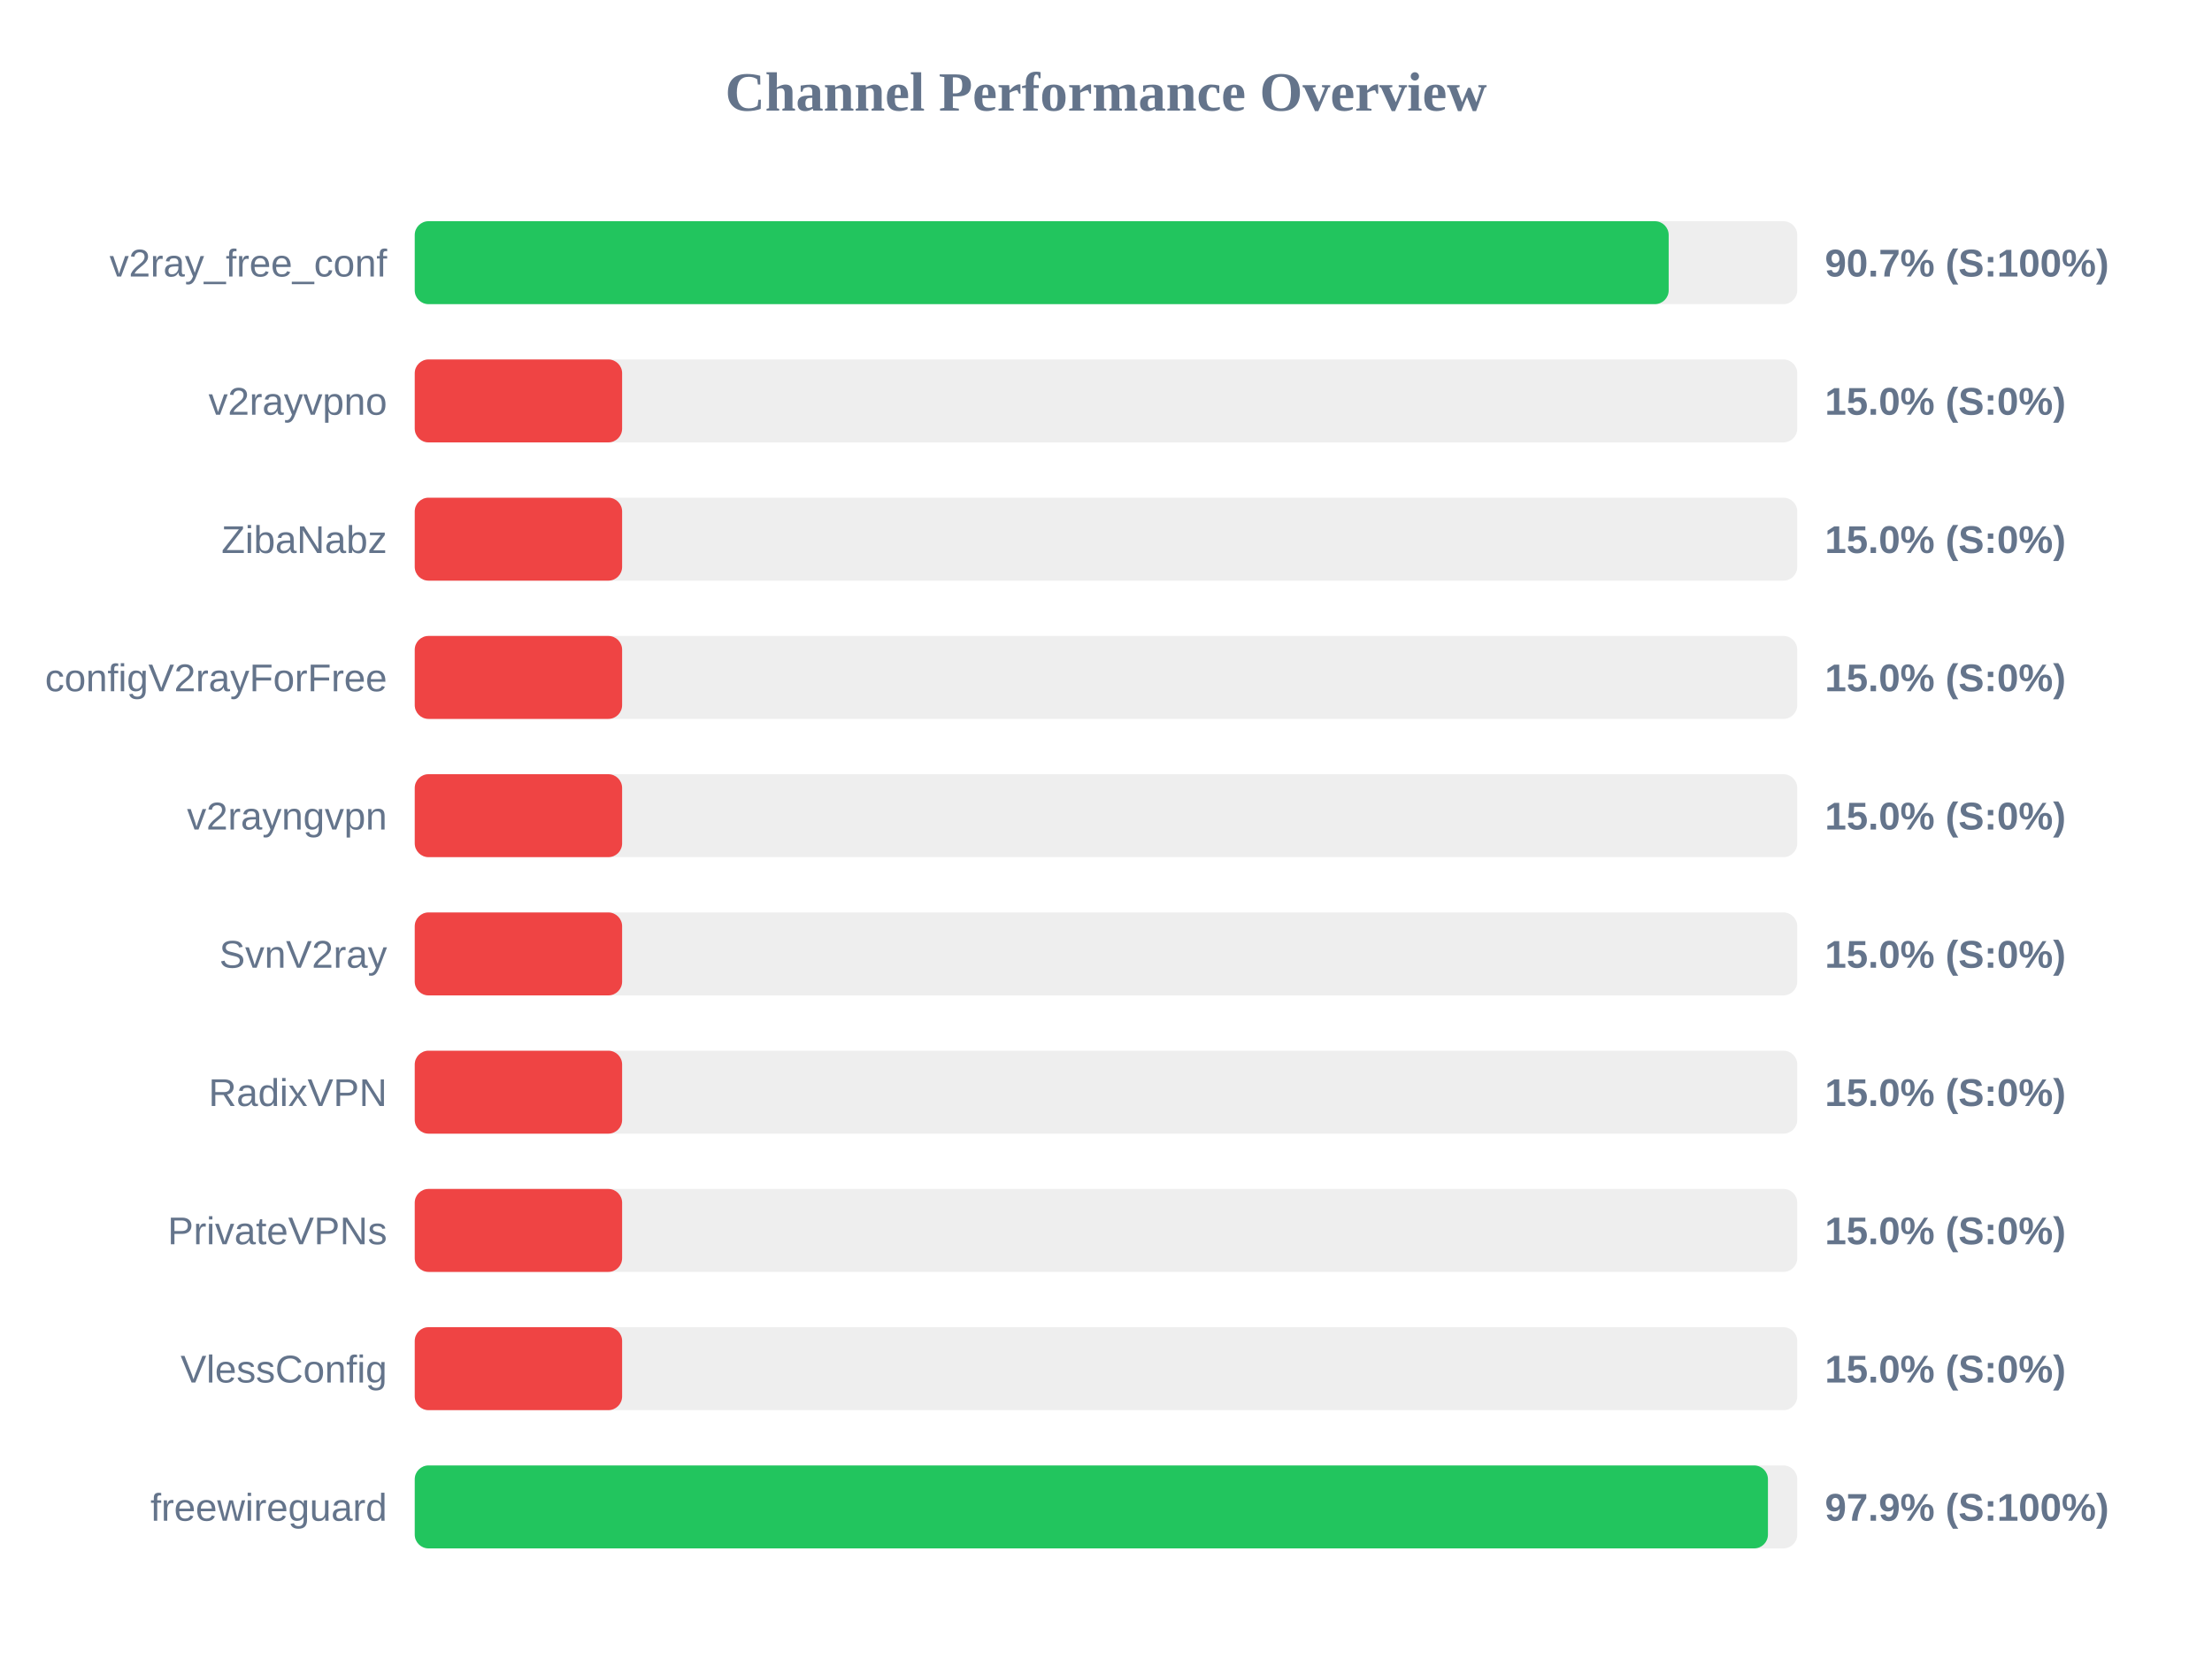
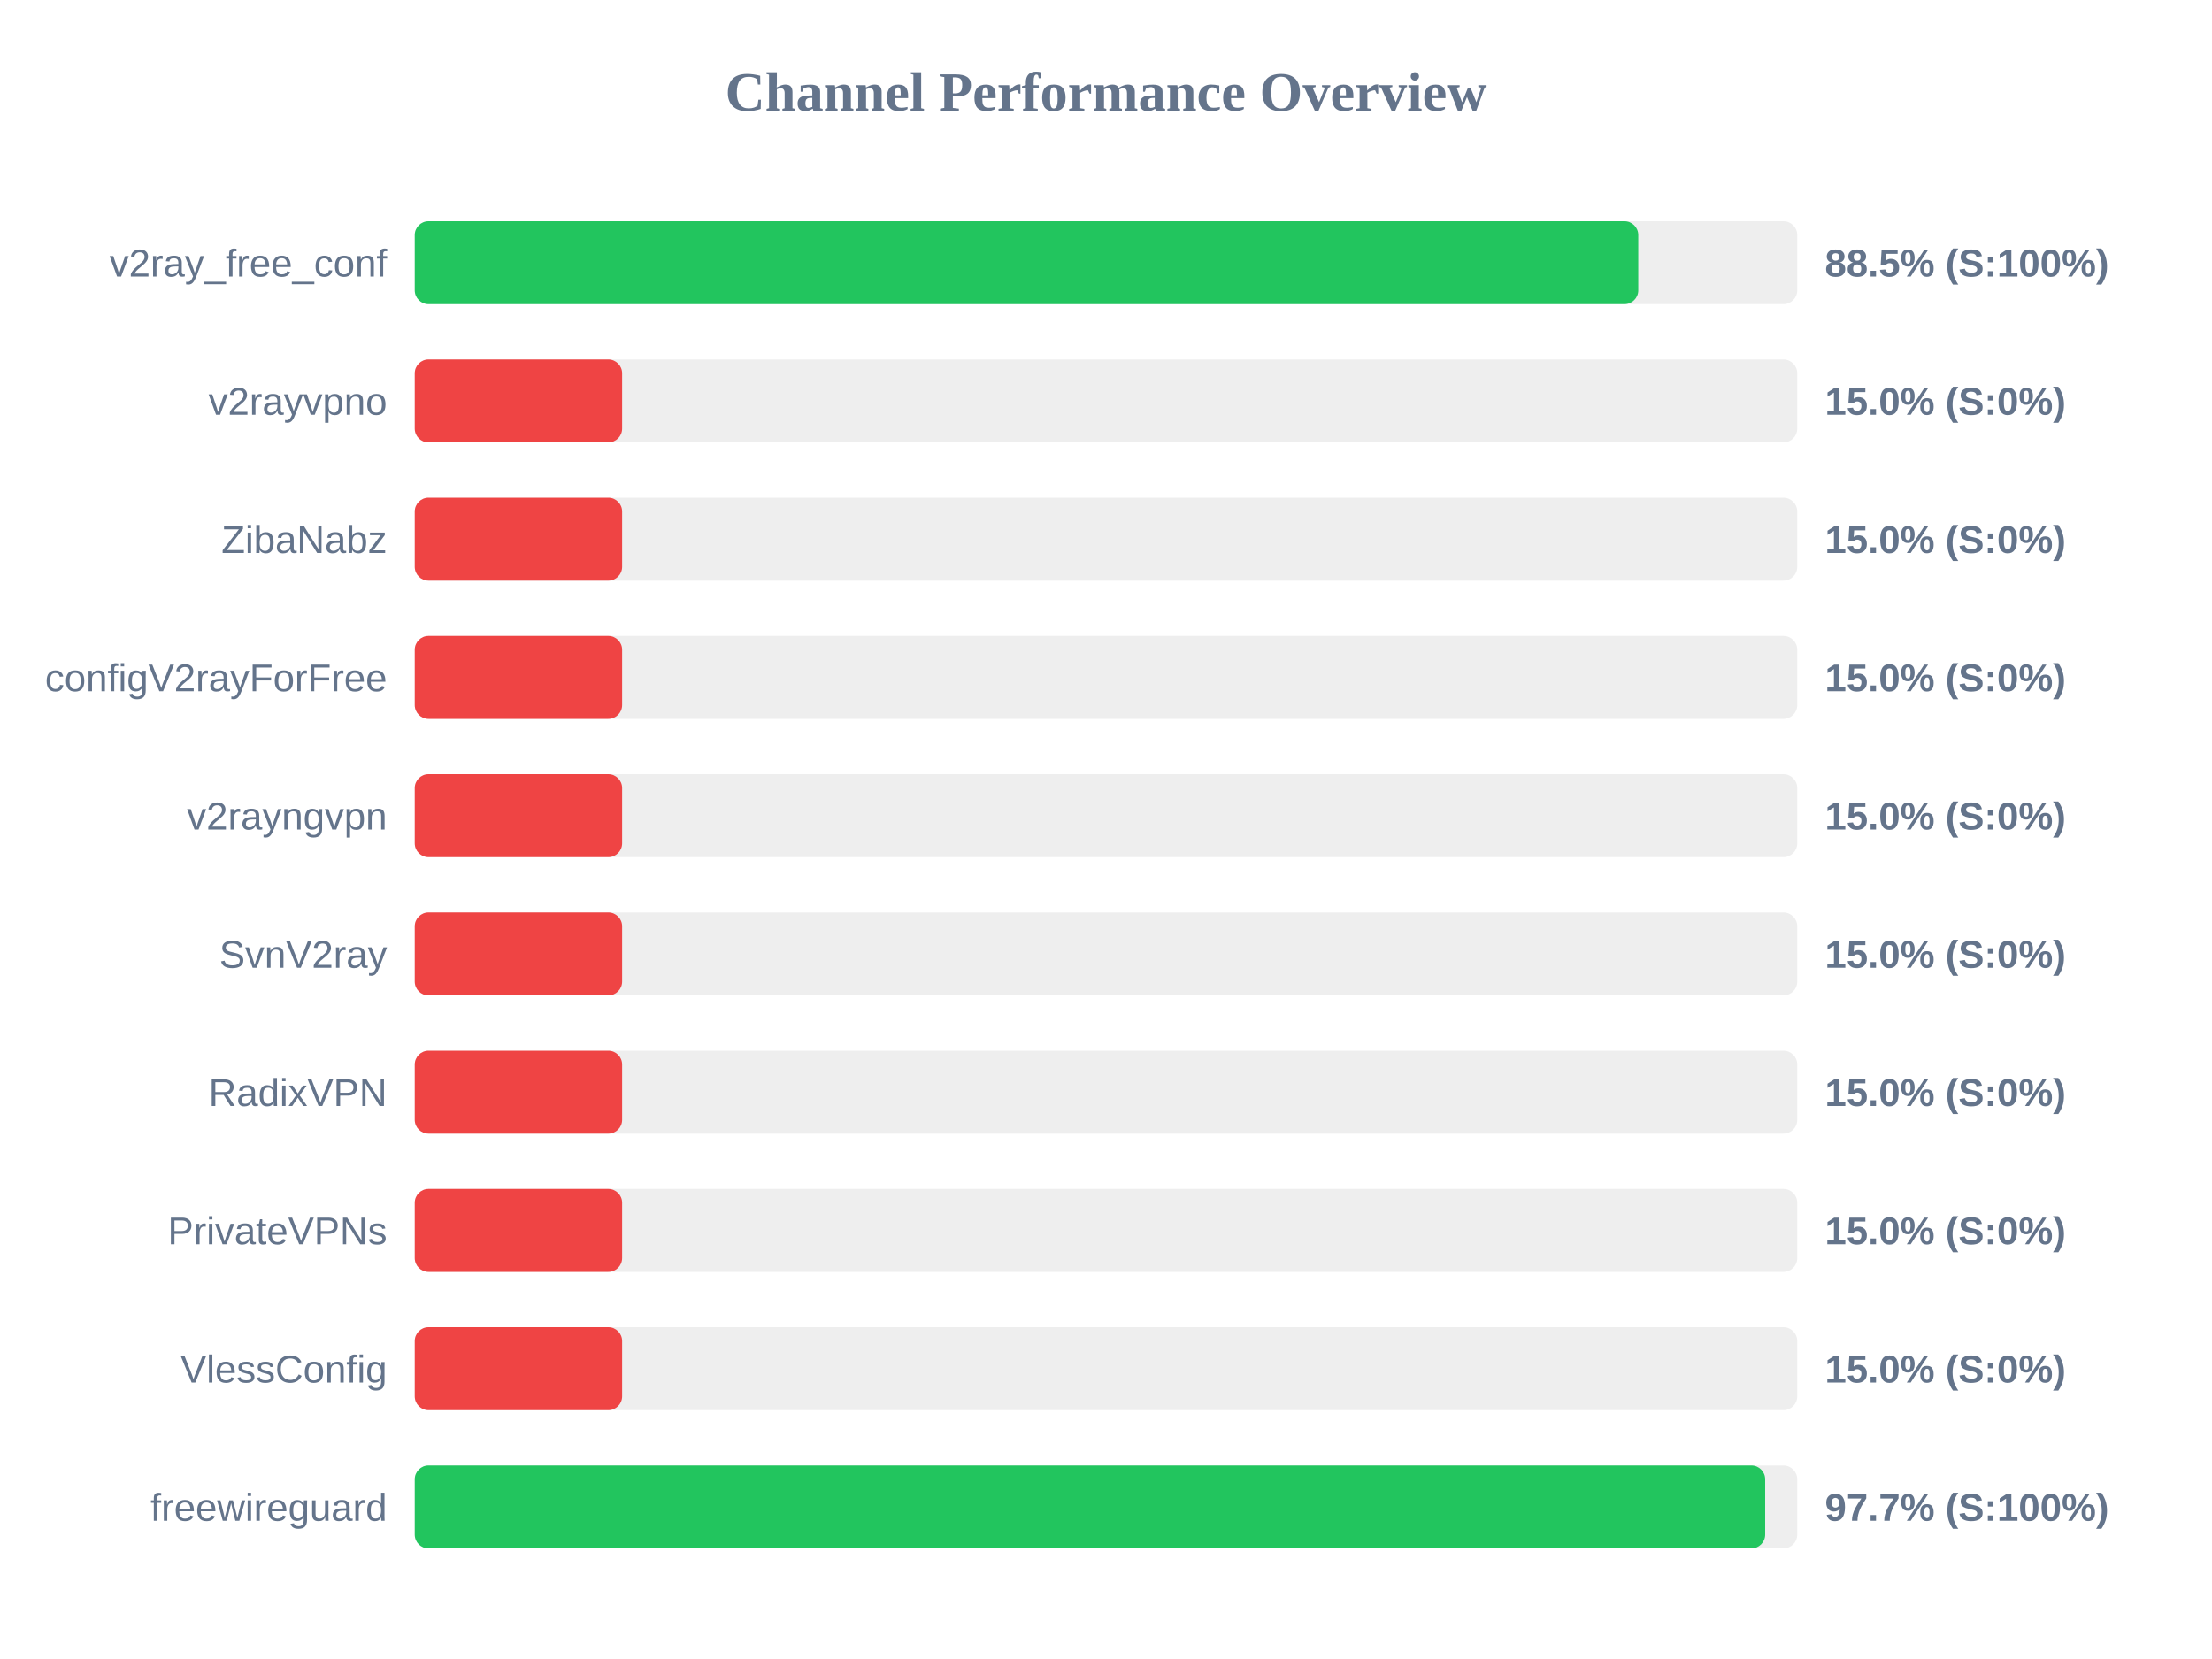
<svg xmlns="http://www.w3.org/2000/svg" width="800" height="600" version="1.1">
  <style>
        .row { font: 14px Arial; fill: #64748b; }
        .score { font: bold 14px Arial; fill: #64748b; }
    </style>
  <text x="400" y="40" text-anchor="middle" font-size="20px" font-weight="bold" fill="#64748b">Channel Performance Overview</text>
  <rect x="150" y="80" width="500" height="30" fill="#eee" rx="5" />
-   <rect x="150" y="80" width="453.5" height="30" fill="#22c55e" rx="5" />
+   <rect x="150" y="80" width="442.5" height="30" fill="#22c55e" rx="5" />
  <text x="140" y="100" text-anchor="end" class="row">v2ray_free_conf</text>
-   <text x="660" y="100" text-anchor="start" class="score">90.7% (S:100%)</text>
+   <text x="660" y="100" text-anchor="start" class="score">88.5% (S:100%)</text>
  <rect x="150" y="130" width="500" height="30" fill="#eee" rx="5" />
  <rect x="150" y="130" width="75.0" height="30" fill="#ef4444" rx="5" />
  <text x="140" y="150" text-anchor="end" class="row">v2rayvpno</text>
  <text x="660" y="150" text-anchor="start" class="score">15.0% (S:0%)</text>
  <rect x="150" y="180" width="500" height="30" fill="#eee" rx="5" />
  <rect x="150" y="180" width="75.0" height="30" fill="#ef4444" rx="5" />
  <text x="140" y="200" text-anchor="end" class="row">ZibaNabz</text>
  <text x="660" y="200" text-anchor="start" class="score">15.0% (S:0%)</text>
  <rect x="150" y="230" width="500" height="30" fill="#eee" rx="5" />
  <rect x="150" y="230" width="75.0" height="30" fill="#ef4444" rx="5" />
  <text x="140" y="250" text-anchor="end" class="row">configV2rayForFree</text>
  <text x="660" y="250" text-anchor="start" class="score">15.0% (S:0%)</text>
  <rect x="150" y="280" width="500" height="30" fill="#eee" rx="5" />
  <rect x="150" y="280" width="75.0" height="30" fill="#ef4444" rx="5" />
  <text x="140" y="300" text-anchor="end" class="row">v2rayngvpn</text>
  <text x="660" y="300" text-anchor="start" class="score">15.0% (S:0%)</text>
  <rect x="150" y="330" width="500" height="30" fill="#eee" rx="5" />
  <rect x="150" y="330" width="75.0" height="30" fill="#ef4444" rx="5" />
  <text x="140" y="350" text-anchor="end" class="row">SvnV2ray</text>
  <text x="660" y="350" text-anchor="start" class="score">15.0% (S:0%)</text>
  <rect x="150" y="380" width="500" height="30" fill="#eee" rx="5" />
  <rect x="150" y="380" width="75.0" height="30" fill="#ef4444" rx="5" />
  <text x="140" y="400" text-anchor="end" class="row">RadixVPN</text>
  <text x="660" y="400" text-anchor="start" class="score">15.0% (S:0%)</text>
  <rect x="150" y="430" width="500" height="30" fill="#eee" rx="5" />
  <rect x="150" y="430" width="75.0" height="30" fill="#ef4444" rx="5" />
  <text x="140" y="450" text-anchor="end" class="row">PrivateVPNs</text>
  <text x="660" y="450" text-anchor="start" class="score">15.0% (S:0%)</text>
  <rect x="150" y="480" width="500" height="30" fill="#eee" rx="5" />
  <rect x="150" y="480" width="75.0" height="30" fill="#ef4444" rx="5" />
  <text x="140" y="500" text-anchor="end" class="row">VlessConfig</text>
  <text x="660" y="500" text-anchor="start" class="score">15.0% (S:0%)</text>
  <rect x="150" y="530" width="500" height="30" fill="#eee" rx="5" />
-   <rect x="150" y="530" width="489.4" height="30" fill="#22c55e" rx="5" />
+   <rect x="150" y="530" width="488.4" height="30" fill="#22c55e" rx="5" />
  <text x="140" y="550" text-anchor="end" class="row">freewireguard</text>
-   <text x="660" y="550" text-anchor="start" class="score">97.9% (S:100%)</text>
+   <text x="660" y="550" text-anchor="start" class="score">97.7% (S:100%)</text>
</svg>
